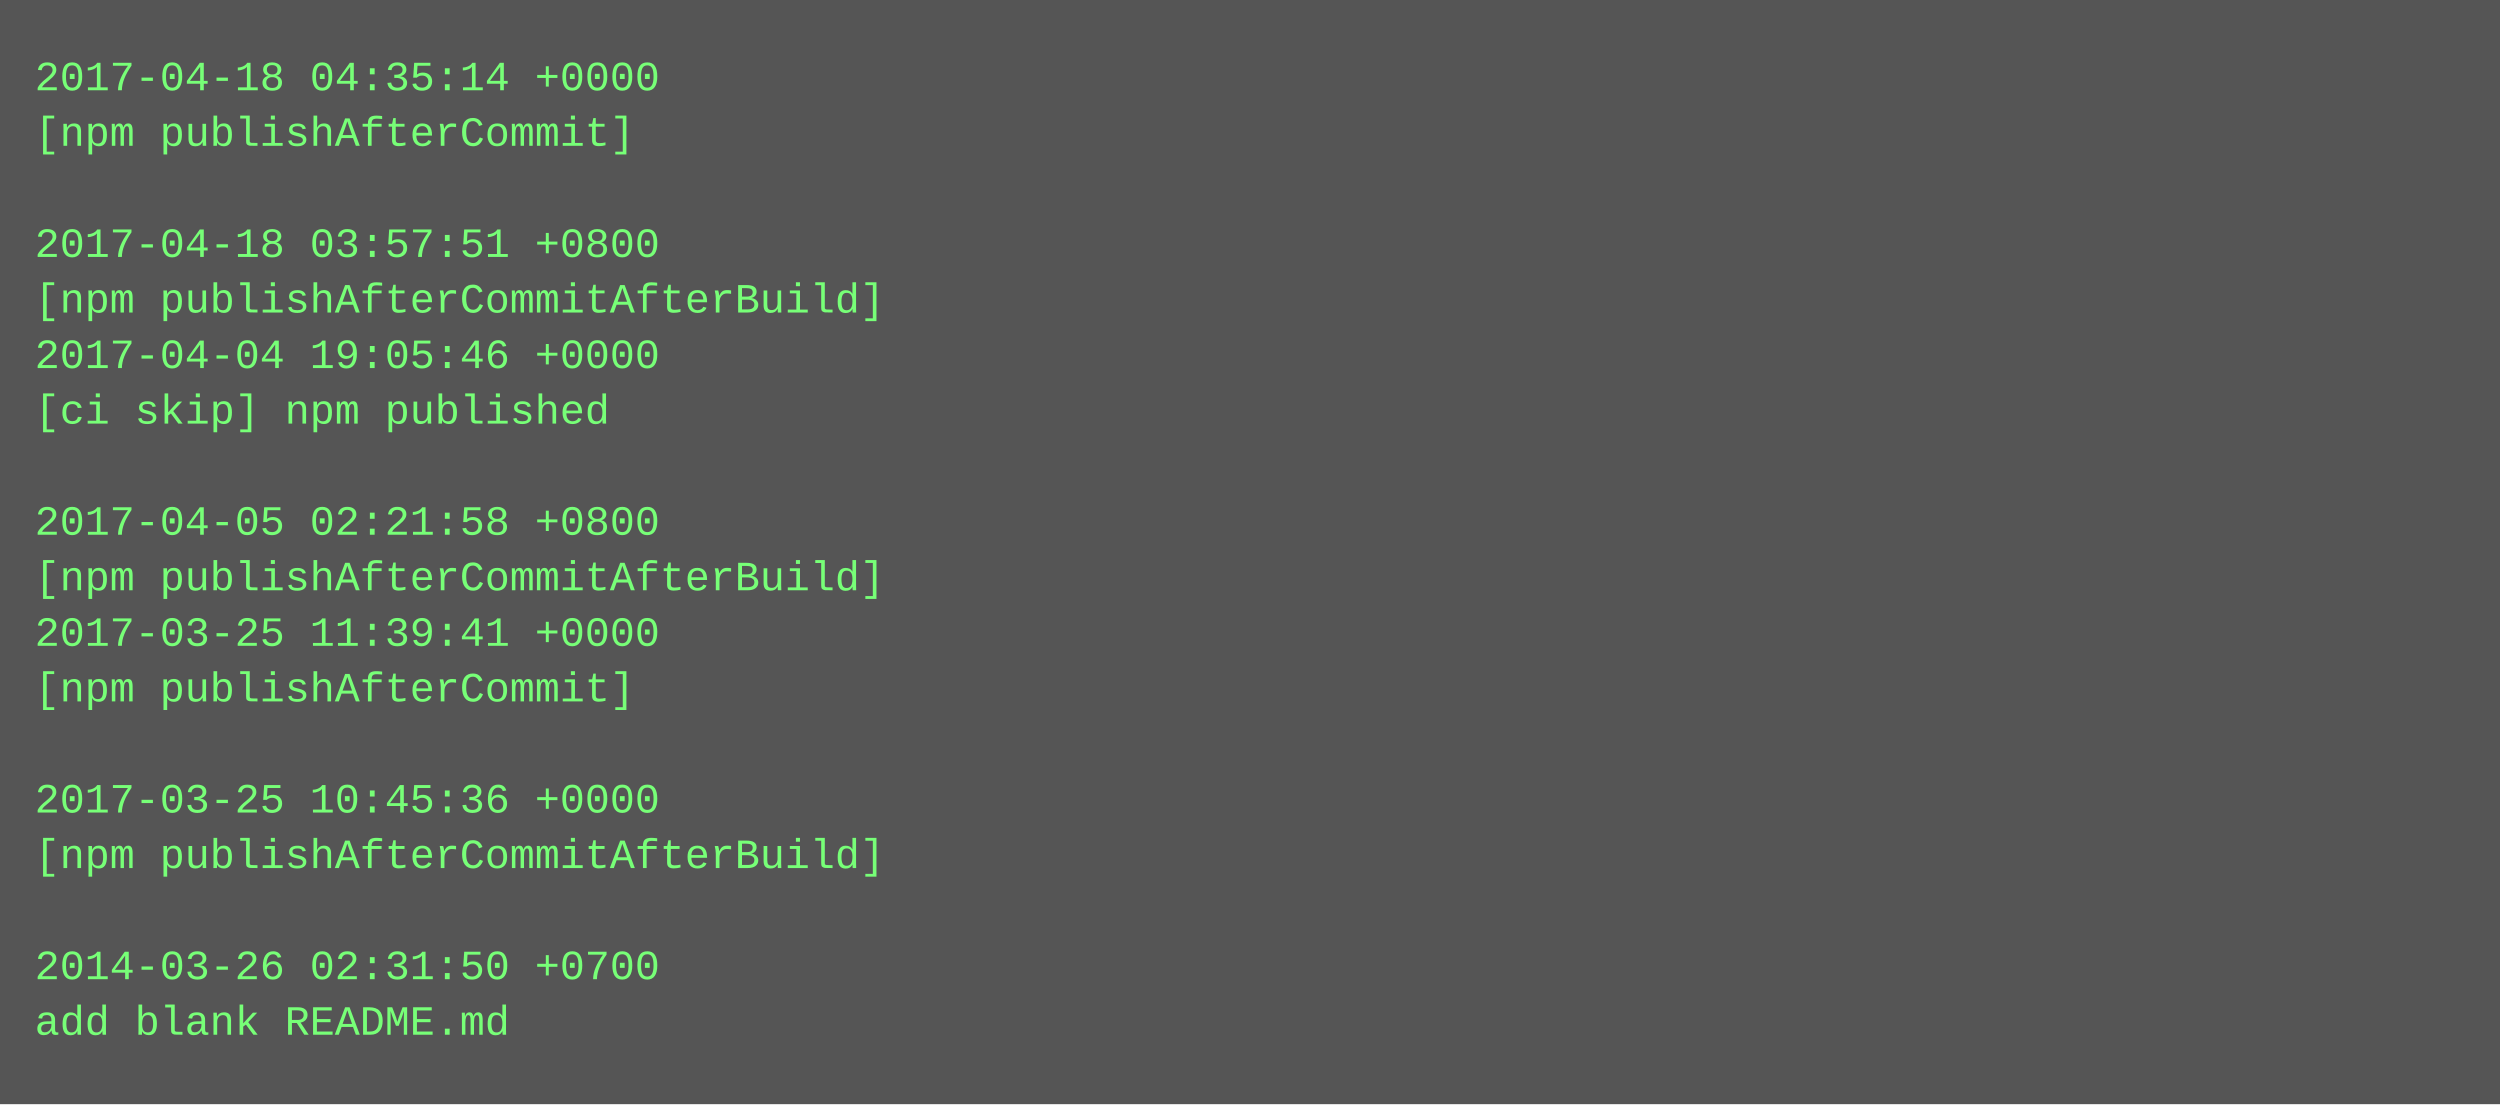
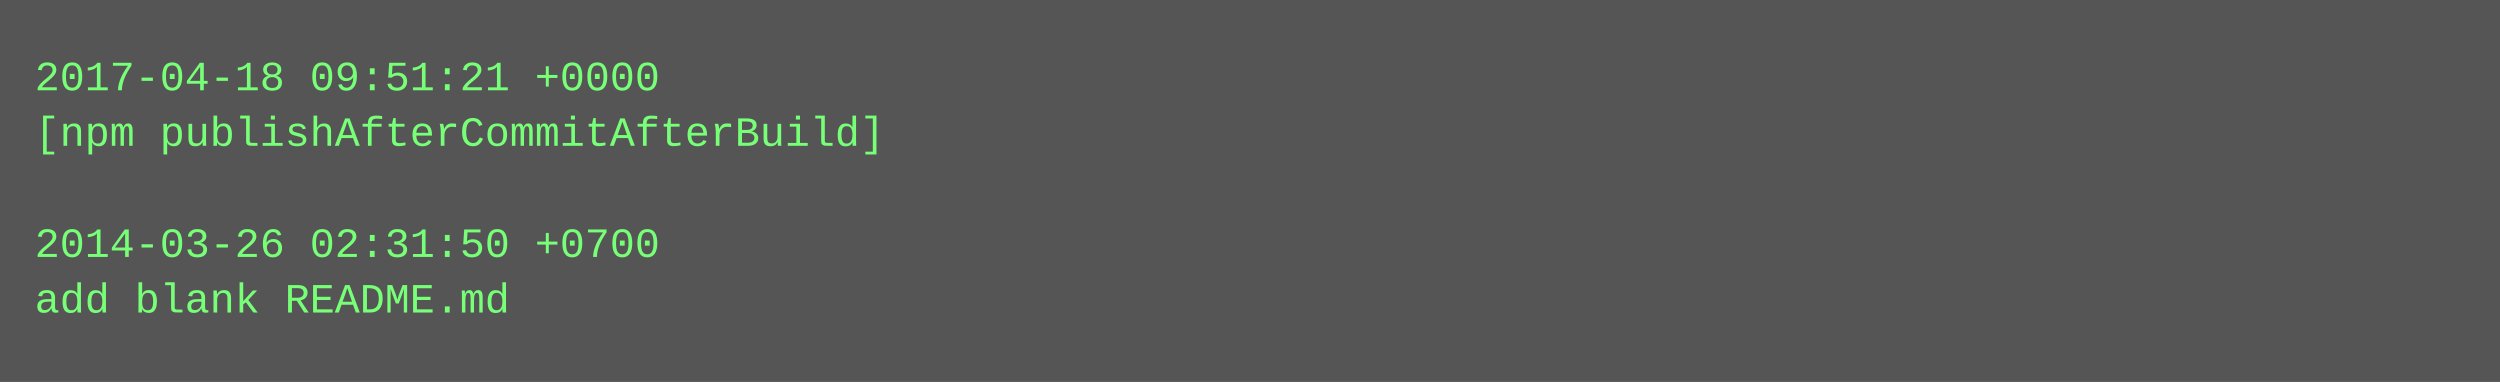
- <svg xmlns="http://www.w3.org/2000/svg" height="318" width="720">
-   <rect height="318" fill="#555" width="720" />
+ <svg xmlns="http://www.w3.org/2000/svg" height="110" width="720">
+   <rect height="110" fill="#555" width="720" />
  <text fill="#7f7" font-family="Courier New" font-size="12" xml:space="preserve">
-     <tspan x="10" y="26">2017-04-18 04:35:14 +0000</tspan>
-     <tspan x="10" y="42">[npm publishAfterCommit]</tspan>
+     <tspan x="10" y="26">2017-04-18 09:51:21 +0000</tspan>
+     <tspan x="10" y="42">[npm publishAfterCommitAfterBuild]</tspan>
    <tspan x="10" y="58" />
-     <tspan x="10" y="74">2017-04-18 03:57:51 +0800</tspan>
-     <tspan x="10" y="90">[npm publishAfterCommitAfterBuild]</tspan>
-     <tspan x="10" y="106">2017-04-04 19:05:46 +0000</tspan>
-     <tspan x="10" y="122">[ci skip] npm published</tspan>
-     <tspan x="10" y="138" />
-     <tspan x="10" y="154">2017-04-05 02:21:58 +0800</tspan>
-     <tspan x="10" y="170">[npm publishAfterCommitAfterBuild]</tspan>
-     <tspan x="10" y="186">2017-03-25 11:39:41 +0000</tspan>
-     <tspan x="10" y="202">[npm publishAfterCommit]</tspan>
-     <tspan x="10" y="218" />
-     <tspan x="10" y="234">2017-03-25 10:45:36 +0000</tspan>
-     <tspan x="10" y="250">[npm publishAfterCommitAfterBuild]</tspan>
-     <tspan x="10" y="266" />
-     <tspan x="10" y="282">2014-03-26 02:31:50 +0700</tspan>
-     <tspan x="10" y="298">add blank README.md</tspan>
+     <tspan x="10" y="74">2014-03-26 02:31:50 +0700</tspan>
+     <tspan x="10" y="90">add blank README.md</tspan>
  </text>
</svg>
